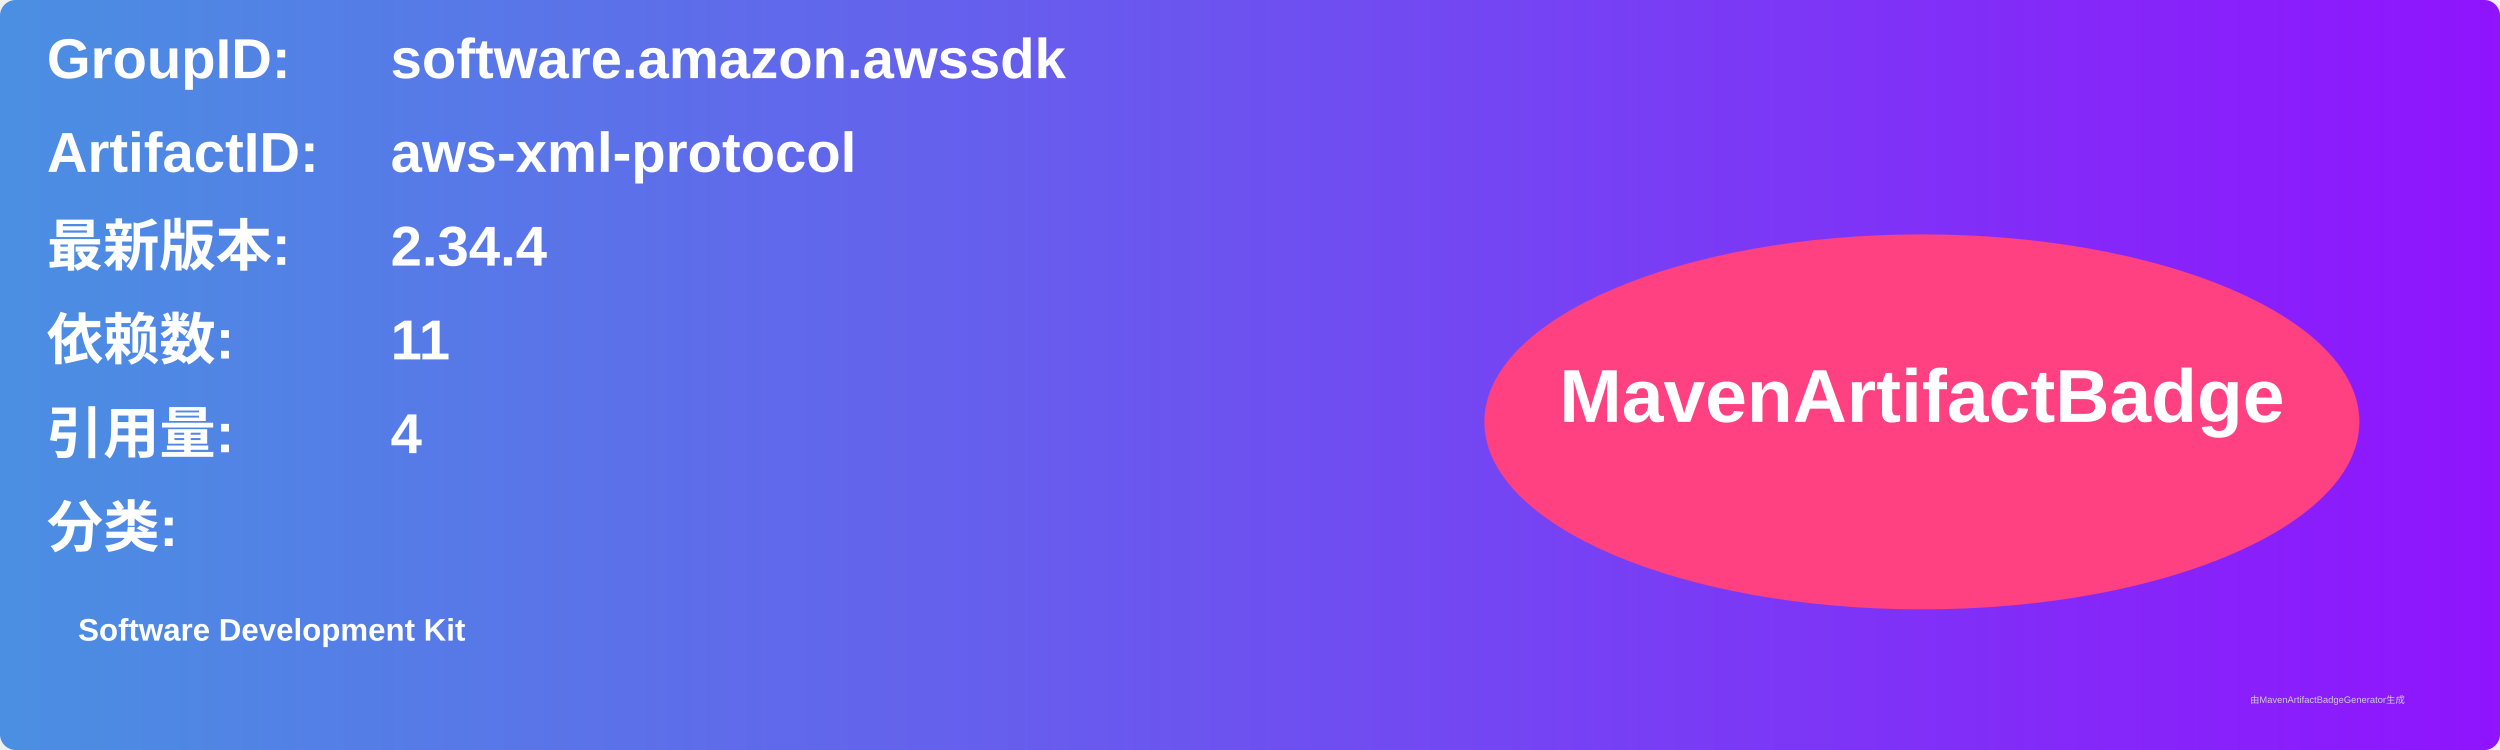
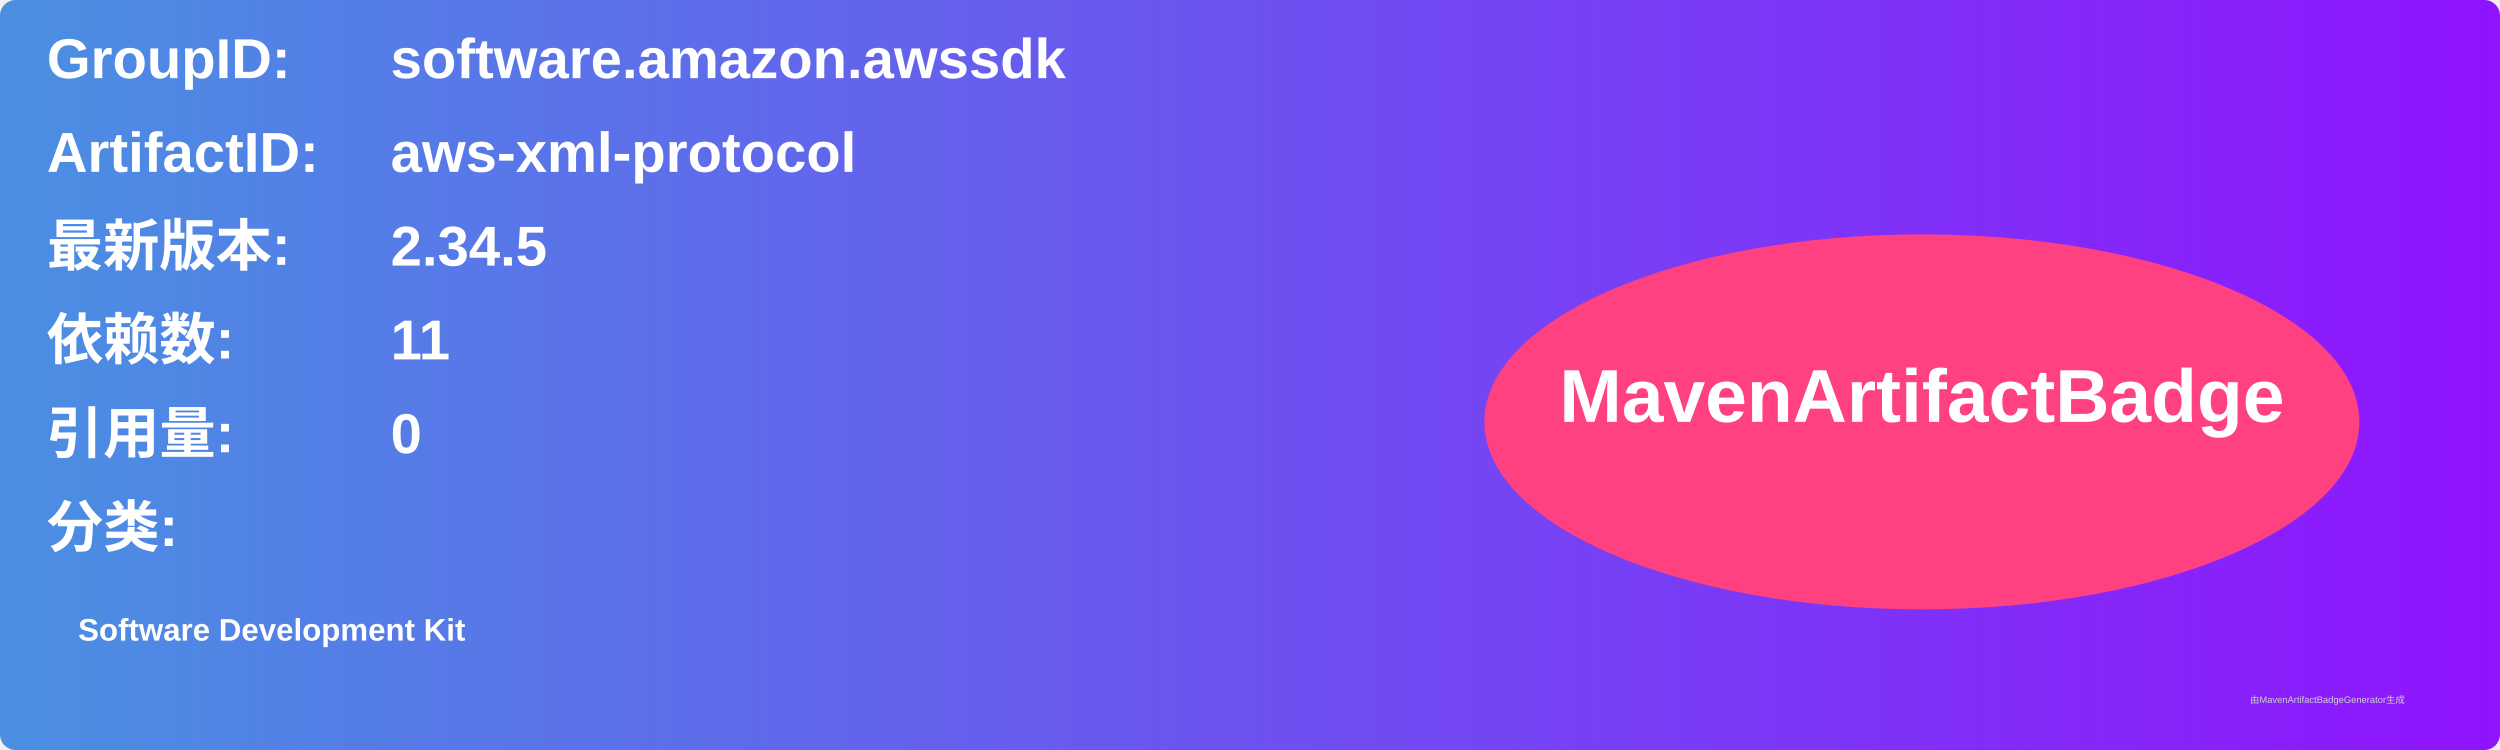
<svg xmlns="http://www.w3.org/2000/svg" width="800" height="240" viewBox="0 0 800 240">
  <linearGradient id="grad" x1="0%" y1="0%" x2="100%" y2="0%">
    <stop offset="0%" stop-color="#4a90e2" />
    <stop offset="100%" stop-color="#9013fe" />
  </linearGradient>
  <rect width="100%" height="100%" rx="5" ry="5" fill="url(#grad)" />
  <g transform="translate(15, 15)">
    <text x="0" y="10" font-family="Arial" font-size="18" fill="white" font-weight="bold" width="260">GroupID:</text>
    <text x="110" y="10" font-family="Arial" font-size="18" fill="white" font-weight="bold" width="460">software.amazon.awssdk</text>
    <text x="0" y="40" font-family="Arial" font-size="18" fill="white" font-weight="bold" width="260">ArtifactID:</text>
    <text x="110" y="40" font-family="Arial" font-size="18" fill="white" font-weight="bold" width="460">aws-xml-protocol</text>
    <text x="0" y="70" font-family="Arial" font-size="18" fill="white" font-weight="bold">最新版本:</text>
    <text x="110" y="70" font-family="Arial" font-size="18" fill="white" font-weight="bold">
-       <tspan font-weight="bold">2.34.4</tspan>
+       <tspan font-weight="bold">2.34.5</tspan>
    </text>
    <text x="0" y="100" font-family="Arial" font-size="18" fill="white" font-weight="bold">依赖数: </text>
    <text x="110" y="100" font-family="Arial" font-size="18" fill="white">
      <tspan font-weight="bold">11</tspan>
    </text>
    <text x="0" y="130" font-family="Arial" font-size="18" fill="white" font-weight="bold">引用量: </text>
    <text x="110" y="130" font-family="Arial" font-size="18" fill="white">
-       <tspan font-weight="bold">4</tspan>
+       <tspan font-weight="bold">0</tspan>
    </text>
    <text x="0" y="160" font-family="Arial" font-size="18" fill="white" font-weight="bold">分类:</text>
    <text x="10" y="190" font-family="Arial" font-size="10" fill="white">
      <tspan font-weight="bold">Software Development Kit</tspan>
    </text>
    <ellipse cx="600" cy="120" rx="140" ry="60" fill="#ff4081" />
    <text x="600" y="120" text-anchor="middle" font-family="Arial" font-size="24" fill="white" font-weight="bold">MavenArtifactBadge</text>
  </g>
  <text x="720" y="225" font-family="Arial" font-size="3" fill="#d0d0d0">由MavenArtifactBadgeGenerator生成</text>
</svg>
